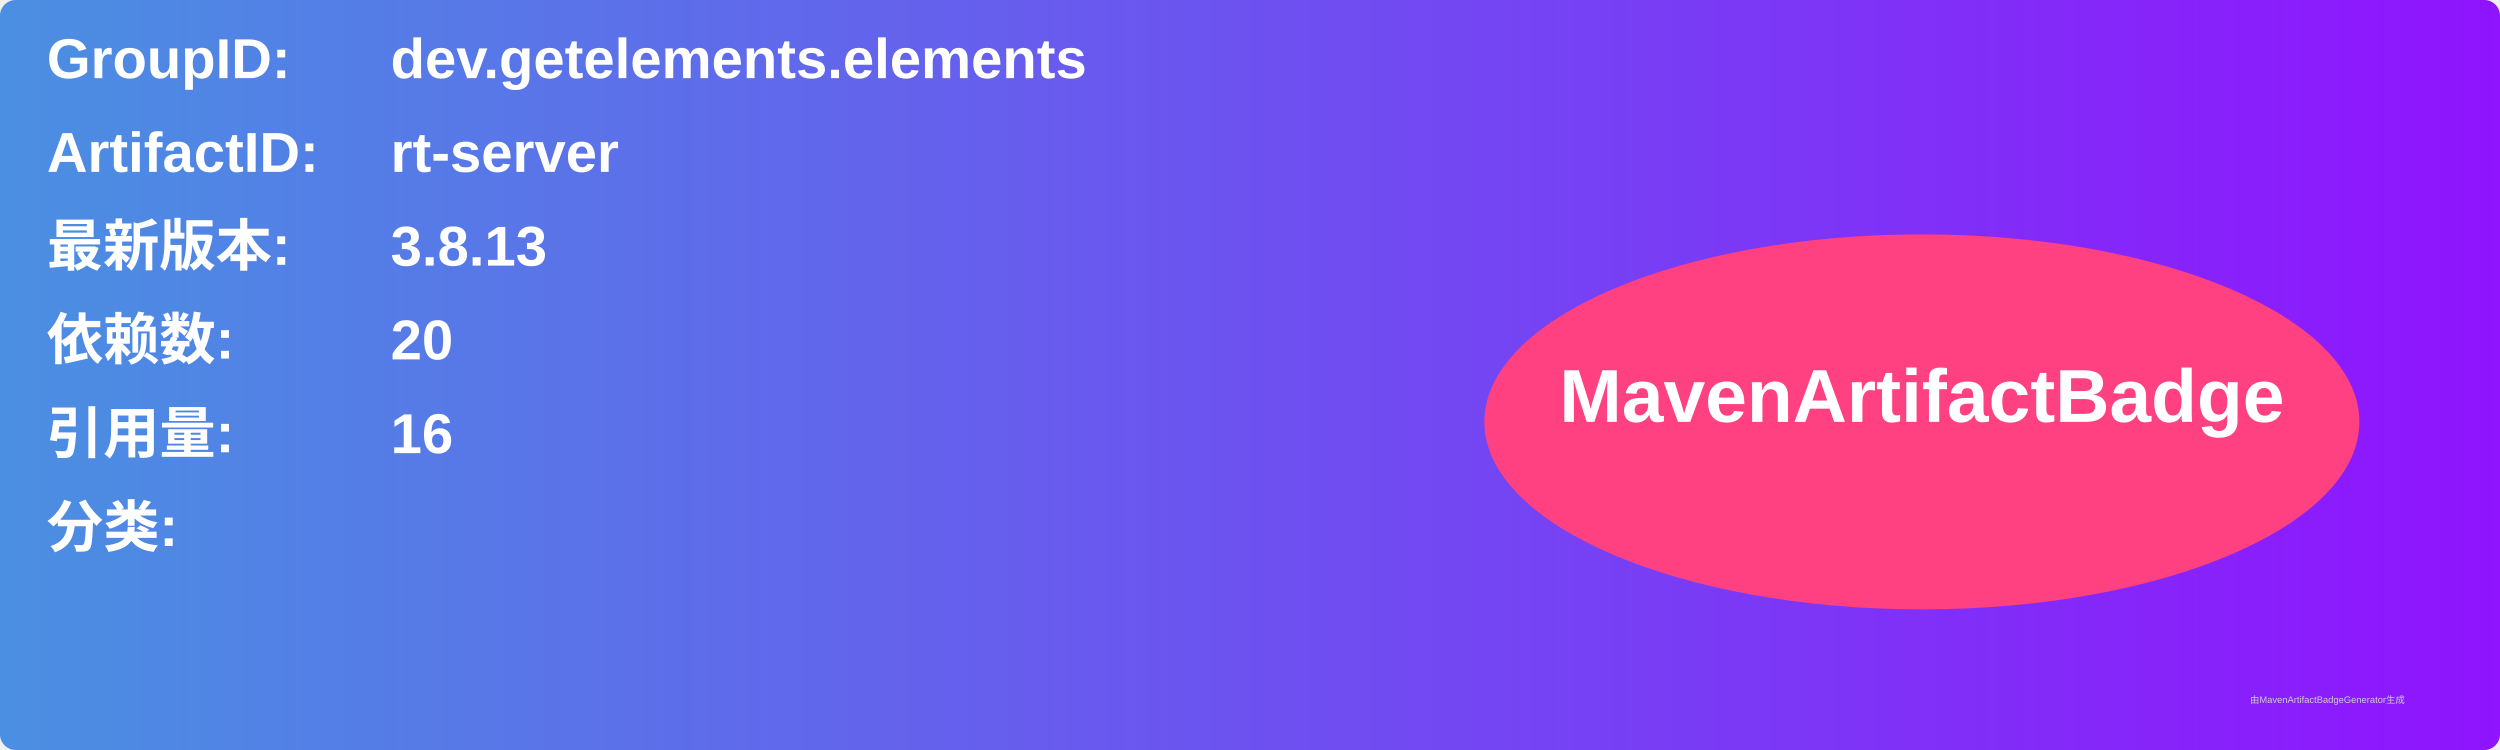
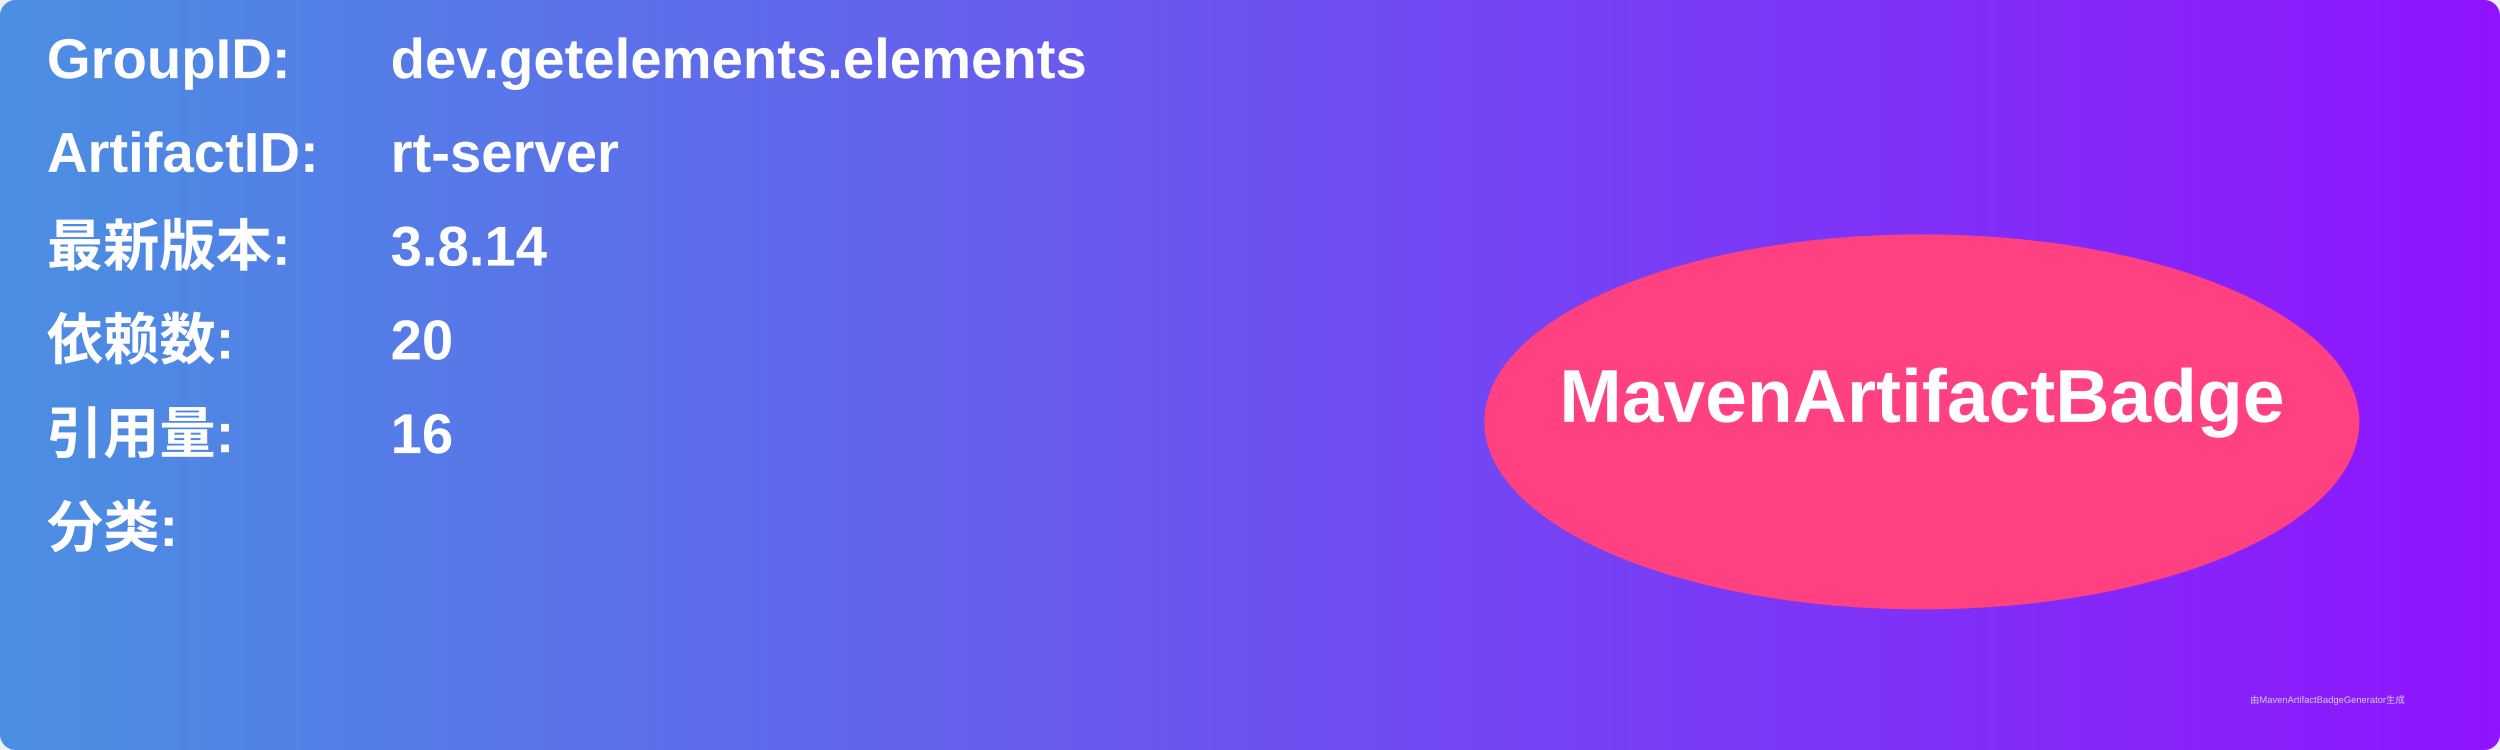
<svg xmlns="http://www.w3.org/2000/svg" width="800" height="240" viewBox="0 0 800 240">
  <linearGradient id="grad" x1="0%" y1="0%" x2="100%" y2="0%">
    <stop offset="0%" stop-color="#4a90e2" />
    <stop offset="100%" stop-color="#9013fe" />
  </linearGradient>
  <rect width="100%" height="100%" rx="5" ry="5" fill="url(#grad)" />
  <g transform="translate(15, 15)">
    <text x="0" y="10" font-family="Arial" font-size="18" fill="white" font-weight="bold" width="260">GroupID:</text>
    <text x="110" y="10" font-family="Arial" font-size="18" fill="white" font-weight="bold" width="460">dev.getelements.elements</text>
    <text x="0" y="40" font-family="Arial" font-size="18" fill="white" font-weight="bold" width="260">ArtifactID:</text>
    <text x="110" y="40" font-family="Arial" font-size="18" fill="white" font-weight="bold" width="460">rt-server</text>
    <text x="0" y="70" font-family="Arial" font-size="18" fill="white" font-weight="bold">最新版本:</text>
    <text x="110" y="70" font-family="Arial" font-size="18" fill="white" font-weight="bold">
-       <tspan font-weight="bold">3.8.13</tspan>
+       <tspan font-weight="bold">3.8.14</tspan>
    </text>
    <text x="0" y="100" font-family="Arial" font-size="18" fill="white" font-weight="bold">依赖数: </text>
    <text x="110" y="100" font-family="Arial" font-size="18" fill="white">
      <tspan font-weight="bold">20</tspan>
    </text>
    <text x="0" y="130" font-family="Arial" font-size="18" fill="white" font-weight="bold">引用量: </text>
    <text x="110" y="130" font-family="Arial" font-size="18" fill="white">
      <tspan font-weight="bold">16</tspan>
    </text>
    <text x="0" y="160" font-family="Arial" font-size="18" fill="white" font-weight="bold">分类:</text>
    <text x="10" y="190" font-family="Arial" font-size="10" fill="white">
      <tspan font-weight="bold" />
    </text>
    <ellipse cx="600" cy="120" rx="140" ry="60" fill="#ff4081" />
    <text x="600" y="120" text-anchor="middle" font-family="Arial" font-size="24" fill="white" font-weight="bold">MavenArtifactBadge</text>
  </g>
  <text x="720" y="225" font-family="Arial" font-size="3" fill="#d0d0d0">由MavenArtifactBadgeGenerator生成</text>
</svg>
